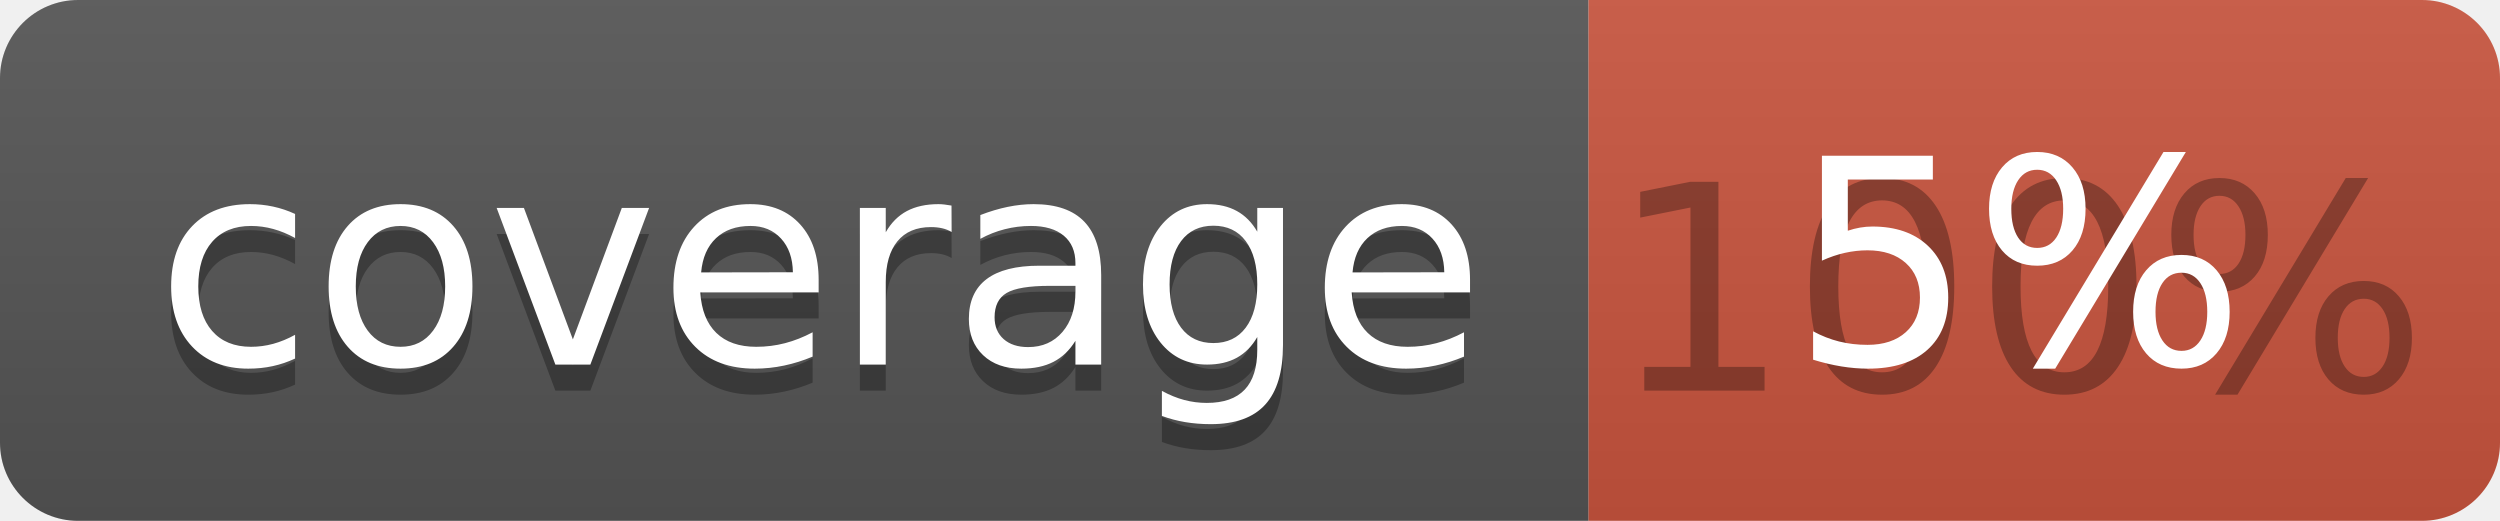
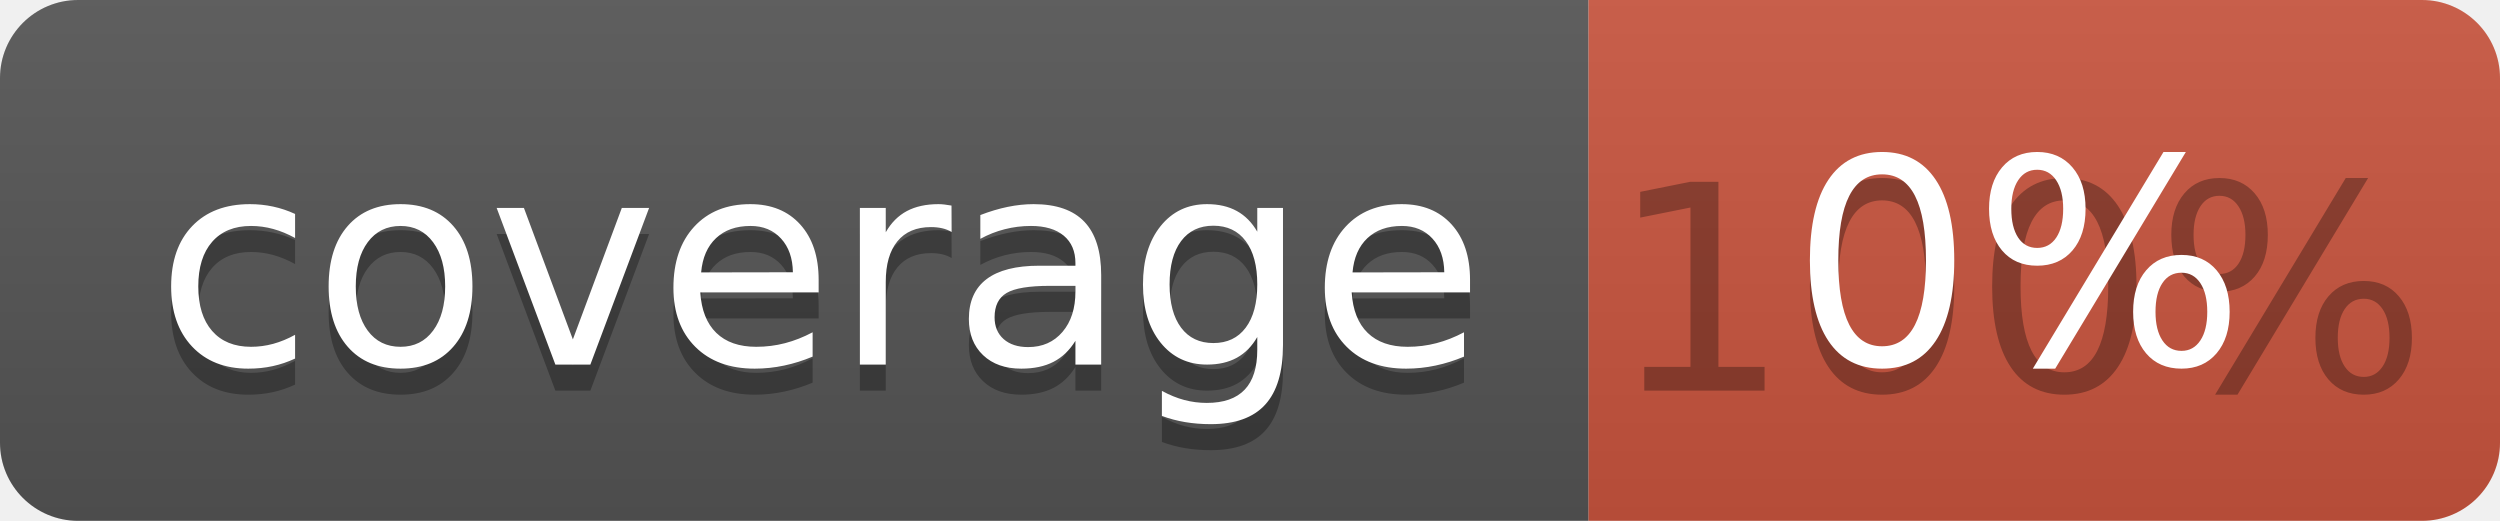
<svg xmlns="http://www.w3.org/2000/svg" width="96" height="20">
  <linearGradient id="b" x2="0" y2="100%">
    <stop offset="0" stop-color="#bbb" stop-opacity=".1" />
    <stop offset="1" stop-opacity=".1" />
  </linearGradient>
  <clipPath id="a">
    <rect width="96" height="20" rx="3" fill="#fff" />
  </clipPath>
  <g clip-path="url(#a)">
    <path fill="#555" d="M0 0h61v20H0z" />
    <path fill="#CA553E" d="M61 0h35v20H61z" />
    <path fill="url(#b)" d="M0 0h96v20H0z" />
  </g>
  <g fill="#fff" text-anchor="middle" font-family="DejaVu Sans,Verdana,Geneva,sans-serif" font-size="110">
    <text x="315" y="150" fill="#010101" fill-opacity=".3" transform="scale(.1)" textLength="510">coverage</text>
    <text x="315" y="140" transform="scale(.1)" textLength="510">coverage</text>
    <text x="775" y="150" fill="#010101" fill-opacity=".3" transform="scale(.1)" textLength="250">100%</text>
-     <text x="775" y="140" transform="scale(.1)" textLength="250">5%</text>
+     <text x="775" y="140" transform="scale(.1)" textLength="250">0%</text>
  </g>
</svg>
